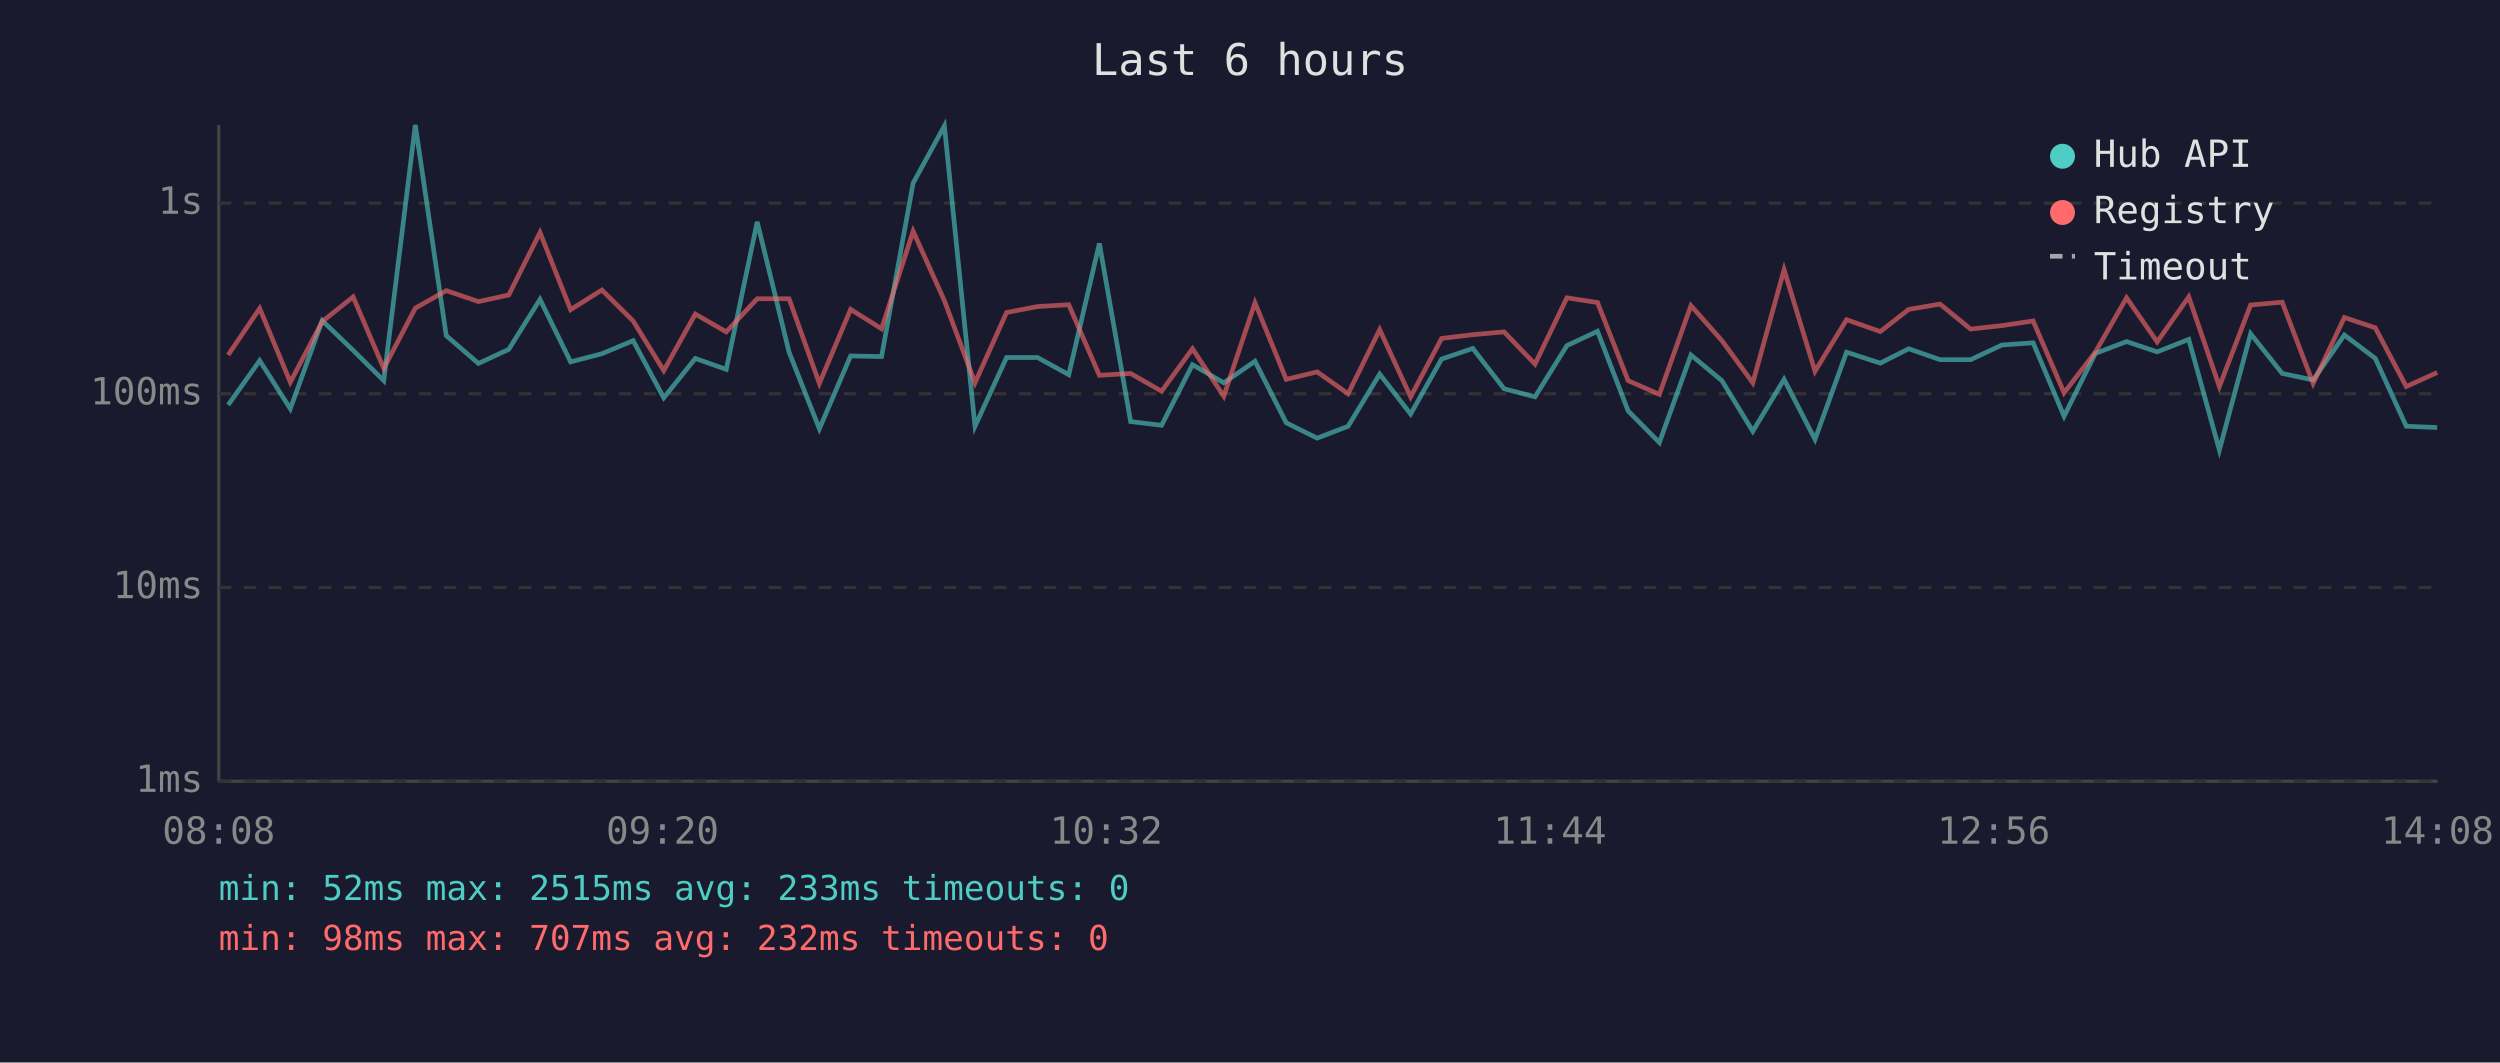
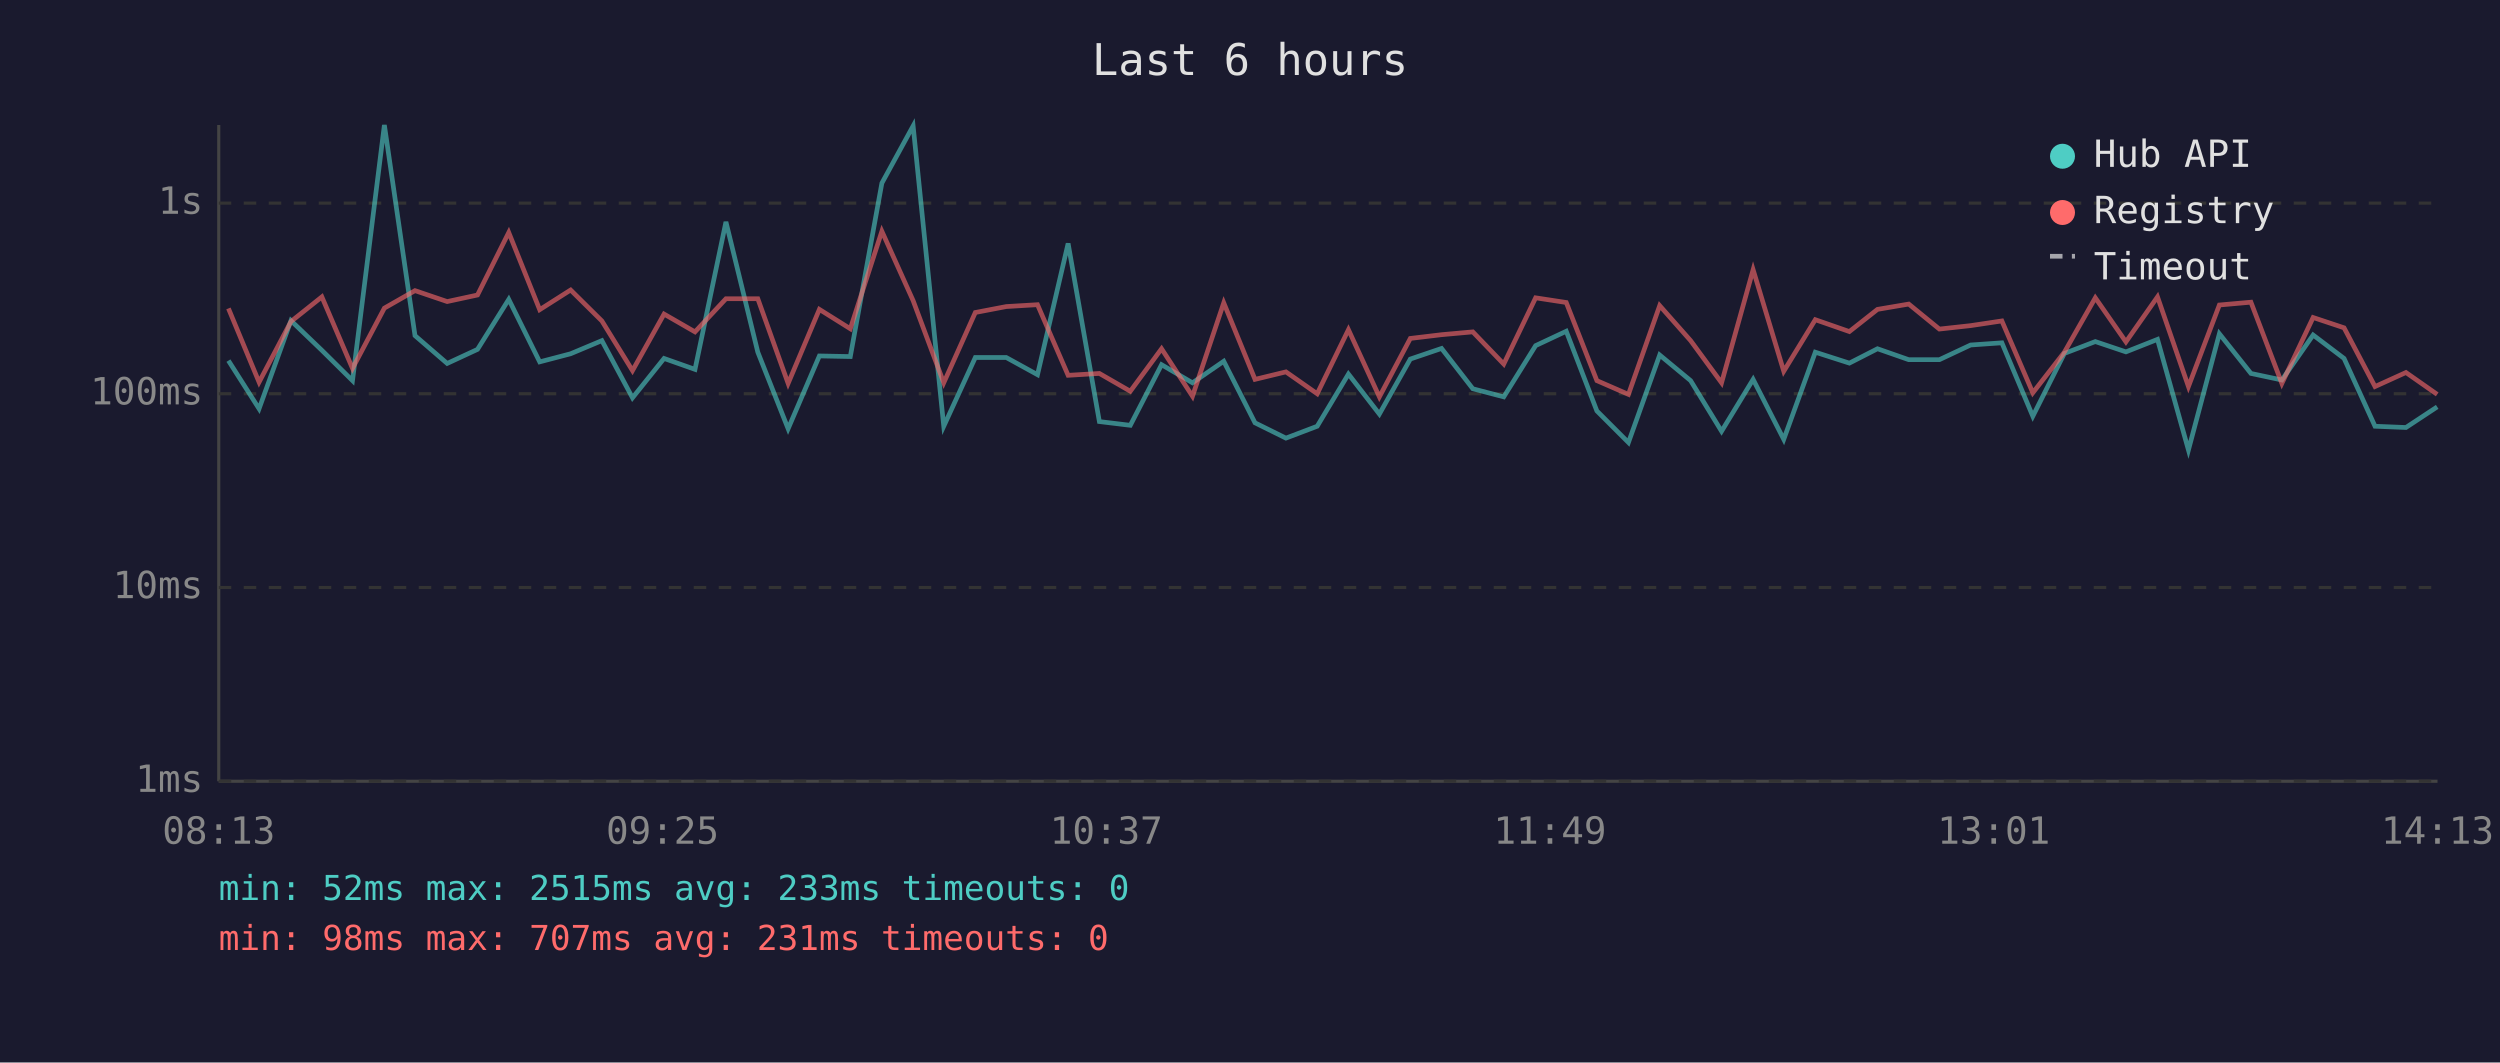
<svg xmlns="http://www.w3.org/2000/svg" viewBox="0 0 800 340" font-family="monospace" font-size="12">
  <rect width="800" height="340" fill="#1a1a2e" />
  <text x="400" y="24" fill="#e0e0e0" font-size="14" text-anchor="middle">Last 6 hours</text>
  <line x1="70" y1="40" x2="70" y2="250" stroke="#444" stroke-width="1" />
  <line x1="70" y1="250" x2="780" y2="250" stroke="#444" stroke-width="1" />
  <line x1="70" y1="250" x2="780" y2="250" stroke="#333" stroke-width="1" stroke-dasharray="4" />
  <text x="65" y="250" fill="#888" text-anchor="end" dominant-baseline="middle">1ms</text>
  <line x1="70" y1="188" x2="780" y2="188" stroke="#333" stroke-width="1" stroke-dasharray="4" />
  <text x="65" y="188" fill="#888" text-anchor="end" dominant-baseline="middle">10ms</text>
  <line x1="70" y1="126" x2="780" y2="126" stroke="#333" stroke-width="1" stroke-dasharray="4" />
  <text x="65" y="126" fill="#888" text-anchor="end" dominant-baseline="middle">100ms</text>
  <line x1="70" y1="65" x2="780" y2="65" stroke="#333" stroke-width="1" stroke-dasharray="4" />
  <text x="65" y="65" fill="#888" text-anchor="end" dominant-baseline="middle">1s</text>
-   <text x="70" y="270" fill="#888" text-anchor="middle">08:08</text>
-   <text x="212" y="270" fill="#888" text-anchor="middle">09:20</text>
-   <text x="354" y="270" fill="#888" text-anchor="middle">10:32</text>
-   <text x="496" y="270" fill="#888" text-anchor="middle">11:44</text>
-   <text x="638" y="270" fill="#888" text-anchor="middle">12:56</text>
-   <text x="780" y="270" fill="#888" text-anchor="middle">14:08</text>
-   <polyline points="73.0,129.6 83.1,115.4 92.9,130.8 103.1,102.6 113.0,112.1 122.8,121.8 132.9,40.0 142.8,107.4 153.1,116.3 162.8,111.8 172.8,95.8 182.6,115.8 192.6,113.2 202.6,109.0 212.4,127.3 222.5,114.7 232.4,118.2 242.3,71.0 252.5,112.7 262.2,137.2 272.2,113.9 282.1,114.1 292.2,58.6 302.2,40.3 312.0,136.4 322.1,114.4 332.0,114.4 342.0,119.9 351.8,77.9 361.8,134.9 371.7,136.1 381.6,116.7 391.6,122.5 401.6,115.6 411.6,135.3 421.5,140.2 431.4,136.4 441.5,119.7 451.4,132.5 461.3,114.9 471.3,111.5 481.3,124.4 491.2,127.0 501.4,110.6 511.2,106.0 521.0,131.5 531.0,141.6 541.1,113.6 551.0,121.8 560.9,138.0 570.9,121.4 580.8,140.6 590.9,112.7 601.7,116.2 610.8,111.6 620.8,115.1 630.6,115.1 640.6,110.4 650.6,109.7 660.5,133.2 670.5,113.1 680.5,109.3 690.3,112.6 700.4,108.6 710.2,144.0 720.2,106.8 730.3,119.5 740.2,121.6 750.2,107.2 760.1,114.7 770.0,136.4 779.9,136.8" fill="none" stroke="#4ecdc4" stroke-width="1.5" opacity="0.6" />
-   <polyline points="73.0,113.6 83.1,98.7 92.9,122.3 103.1,102.9 113.0,95.0 122.8,117.9 132.9,98.6 142.8,93.0 153.1,96.5 162.8,94.4 172.8,74.4 182.6,99.1 192.6,92.8 202.6,102.7 212.4,118.6 222.5,100.5 232.4,106.2 242.3,95.6 252.5,95.6 262.2,122.7 272.2,99.0 282.1,105.2 292.2,74.0 302.2,96.2 312.0,122.5 322.1,100.0 332.0,98.1 342.0,97.5 351.8,120.1 361.8,119.5 371.7,125.2 381.6,111.6 391.6,126.8 401.6,96.9 411.6,121.4 421.5,119.0 431.4,126.0 441.5,105.5 451.4,127.0 461.3,108.3 471.3,107.1 481.3,106.2 491.2,116.5 501.4,95.3 511.2,96.8 521.0,121.8 531.0,126.2 541.1,97.8 551.0,109.0 560.9,122.5 570.9,86.3 580.8,118.8 590.9,102.3 601.7,106.1 610.8,99.0 620.8,97.3 630.6,105.3 640.6,104.2 650.6,102.7 660.5,125.7 670.5,112.7 680.5,95.3 690.3,109.4 700.4,95.0 710.2,123.7 720.2,97.6 730.3,96.7 740.2,122.7 750.2,101.6 760.1,104.9 770.0,123.7 779.9,119.2" fill="none" stroke="#ff6b6b" stroke-width="1.5" opacity="0.6" />
+   <text x="70" y="270" fill="#888" text-anchor="middle">08:13</text>
+   <text x="212" y="270" fill="#888" text-anchor="middle">09:25</text>
+   <text x="354" y="270" fill="#888" text-anchor="middle">10:37</text>
+   <text x="496" y="270" fill="#888" text-anchor="middle">11:49</text>
+   <text x="638" y="270" fill="#888" text-anchor="middle">13:01</text>
+   <text x="780" y="270" fill="#888" text-anchor="middle">14:13</text>
+   <polyline points="73.1,115.4 82.9,130.8 93.1,102.6 103.0,112.1 112.8,121.8 123.0,40.0 132.8,107.4 143.1,116.3 152.8,111.8 162.8,95.8 172.7,115.8 182.6,113.2 192.6,109.0 202.4,127.3 212.5,114.7 222.4,118.2 232.3,71.0 242.5,112.7 252.2,137.2 262.2,113.9 272.1,114.1 282.2,58.6 292.2,40.3 302.0,136.4 312.1,114.4 322.0,114.4 332.0,119.9 341.8,77.9 351.8,134.9 361.7,136.1 371.7,116.7 381.6,122.5 391.6,115.6 401.6,135.3 411.5,140.2 421.5,136.4 431.5,119.7 441.4,132.5 451.3,114.9 461.3,111.5 471.3,124.4 481.2,127.0 491.4,110.6 501.2,106.0 511.0,131.5 521.1,141.6 531.1,113.6 541.0,121.8 550.9,138.0 561.0,121.4 570.8,140.6 580.9,112.7 591.8,116.2 600.8,111.6 610.8,115.1 620.6,115.1 630.6,110.4 640.6,109.7 650.5,133.2 660.6,113.1 670.5,109.3 680.3,112.6 690.4,108.6 700.3,144.0 710.2,106.8 720.3,119.5 730.2,121.6 740.2,107.2 750.1,114.7 760.0,136.4 769.9,136.8 779.9,130.2" fill="none" stroke="#4ecdc4" stroke-width="1.5" opacity="0.6" />
+   <polyline points="73.1,98.7 82.9,122.3 93.1,102.9 103.0,95.0 112.8,117.9 123.0,98.6 132.8,93.0 143.1,96.5 152.8,94.4 162.8,74.4 172.7,99.1 182.6,92.8 192.6,102.7 202.4,118.6 212.5,100.5 222.4,106.2 232.3,95.6 242.5,95.6 252.2,122.7 262.2,99.0 272.1,105.2 282.2,74.0 292.2,96.2 302.0,122.5 312.1,100.0 322.0,98.1 332.0,97.5 341.8,120.1 351.8,119.5 361.7,125.2 371.7,111.6 381.6,126.8 391.6,96.9 401.6,121.4 411.5,119.0 421.5,126.0 431.5,105.5 441.4,127.0 451.3,108.3 461.3,107.1 471.3,106.2 481.2,116.5 491.4,95.3 501.2,96.8 511.0,121.8 521.1,126.2 531.1,97.8 541.0,109.0 550.9,122.5 561.0,86.3 570.8,118.8 580.9,102.3 591.8,106.1 600.8,99.0 610.8,97.3 620.6,105.3 630.6,104.2 640.6,102.7 650.5,125.7 660.6,112.7 670.5,95.3 680.3,109.4 690.4,95.0 700.3,123.7 710.2,97.6 720.3,96.7 730.2,122.7 740.2,101.6 750.1,104.9 760.0,123.7 769.9,119.2 779.9,126.2" fill="none" stroke="#ff6b6b" stroke-width="1.5" opacity="0.6" />
  <circle cx="660" cy="50" r="4" fill="#4ecdc4" />
  <text x="670" y="50" fill="#e0e0e0" dominant-baseline="middle">Hub API</text>
  <circle cx="660" cy="68" r="4" fill="#ff6b6b" />
  <text x="670" y="68" fill="#e0e0e0" dominant-baseline="middle">Registry</text>
  <line x1="656" y1="82" x2="664" y2="82" stroke="#e0e0e0" stroke-width="1.5" stroke-dasharray="4,3" opacity="0.7" />
  <text x="670" y="86" fill="#e0e0e0" dominant-baseline="middle">Timeout</text>
  <text x="70" y="288" fill="#4ecdc4" font-size="11">min: 52ms  max: 2515ms  avg: 233ms  timeouts: 0</text>
-   <text x="70" y="304" fill="#ff6b6b" font-size="11">min: 98ms  max: 707ms  avg: 232ms  timeouts: 0</text>
+   <text x="70" y="304" fill="#ff6b6b" font-size="11">min: 98ms  max: 707ms  avg: 231ms  timeouts: 0</text>
</svg>
